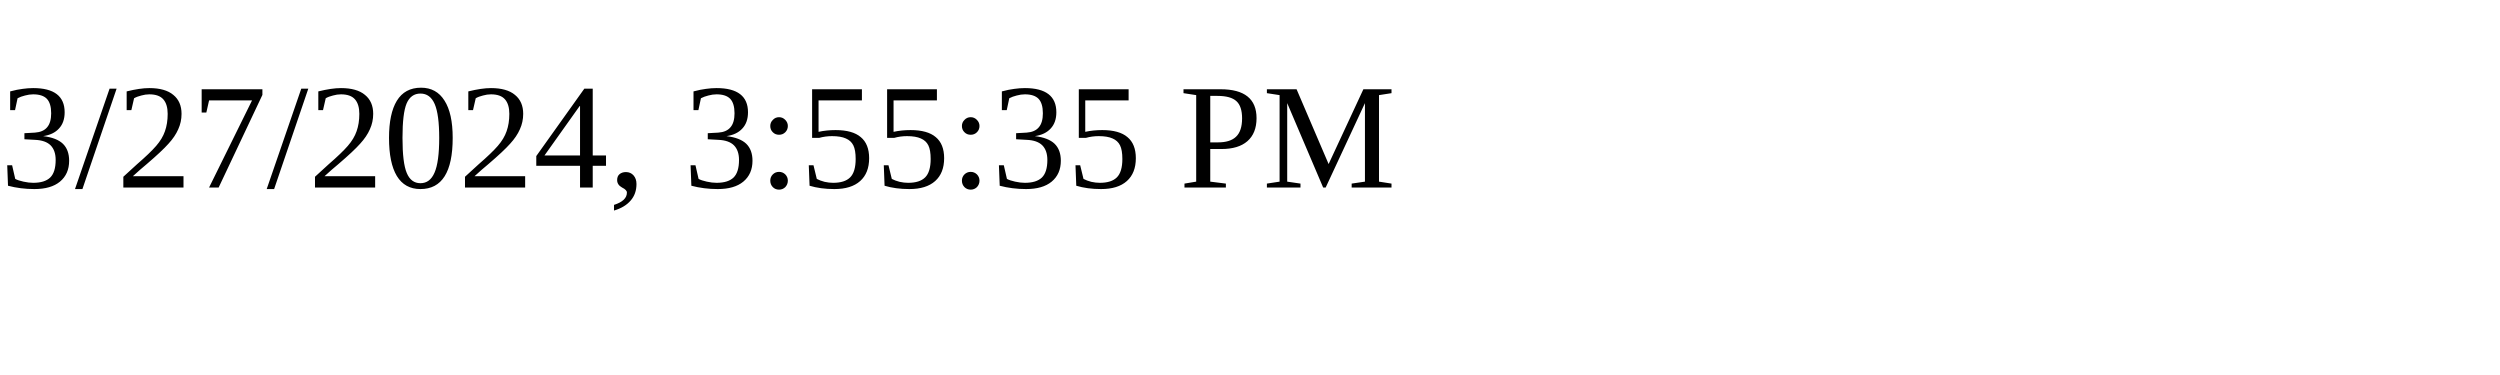
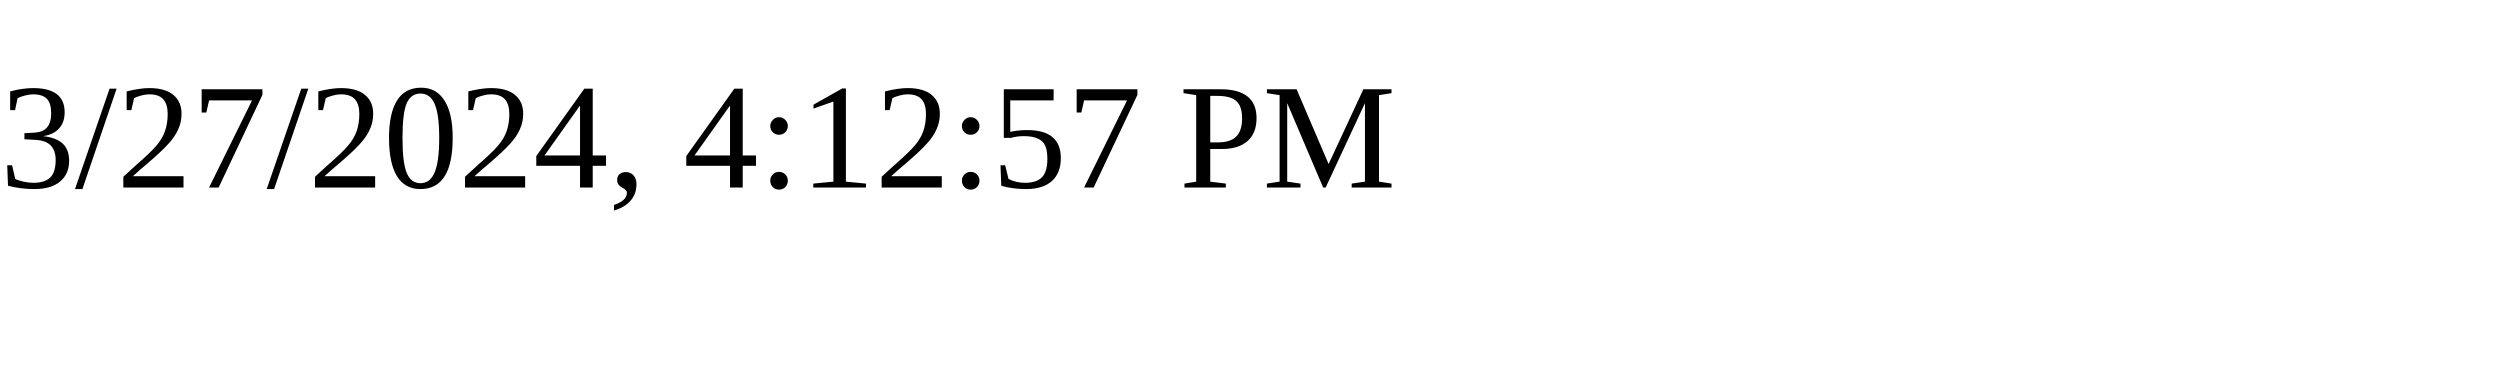
<svg xmlns="http://www.w3.org/2000/svg" height="30" width="200">
-   <text x="0" y="15">3/27/2024, 3:55:35 PM</text>
+   <text x="0" y="15">3/27/2024, 4:12:57 PM</text>
</svg>
